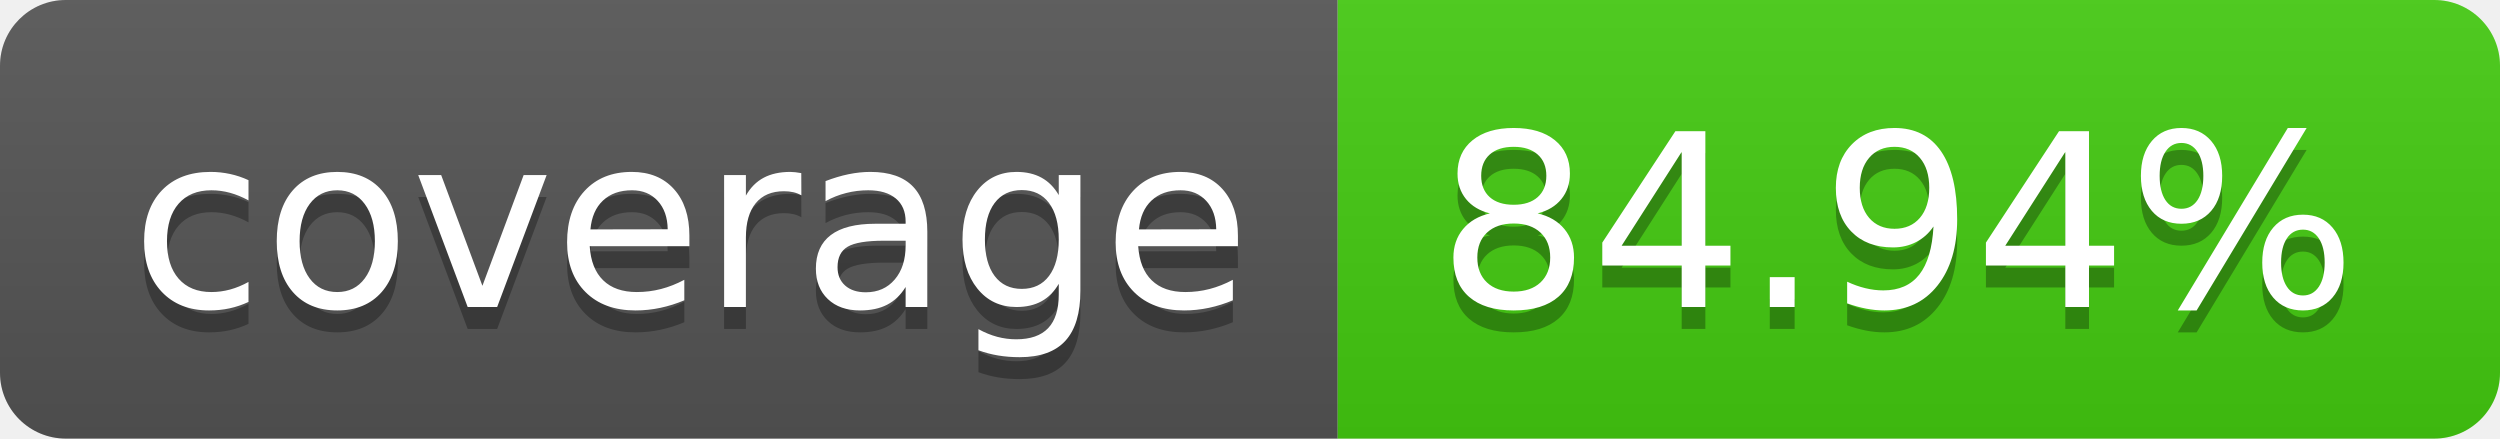
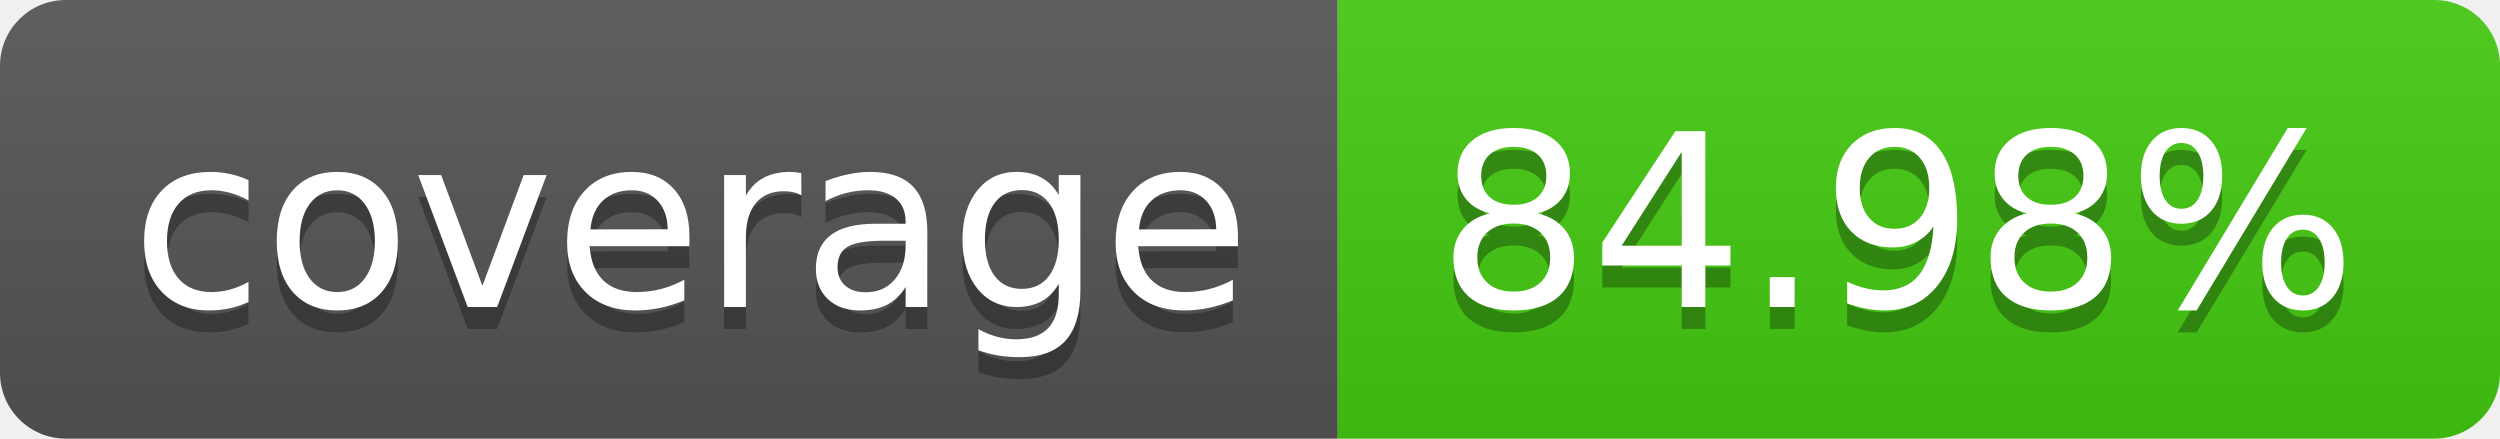
- <svg xmlns="http://www.w3.org/2000/svg" width="114" height="20" role="img" aria-label="coverage: 84.94%">
+ <svg xmlns="http://www.w3.org/2000/svg" width="114" height="20" role="img" aria-label="coverage: 84.98%">
  <linearGradient id="s" x2="0" y2="100%">
    <stop offset="0" stop-color="#bbb" stop-opacity=".1" />
    <stop offset="1" stop-opacity=".1" />
  </linearGradient>
  <clipPath id="r">
    <rect width="114" height="20" rx="3" fill="#fff" />
  </clipPath>
  <g clip-path="url(#r)">
    <rect width="61" height="20" fill="#555" />
    <rect x="61" width="53" height="20" fill="#4c1" />
    <rect width="114" height="20" fill="url(#s)" />
  </g>
  <g fill="#fff" text-anchor="middle" font-family="Verdana,Geneva,DejaVu Sans,sans-serif" text-rendering="geometricPrecision" font-size="110">
    <text aria-hidden="true" x="315" y="150" fill="#010101" fill-opacity=".3" transform="scale(.1)" textLength="510">coverage</text>
    <text x="315" y="140" transform="scale(.1)" fill="#fff" textLength="510">coverage</text>
-     <text aria-hidden="true" x="865" y="150" fill="#010101" fill-opacity=".3" transform="scale(.1)" textLength="430">84.94%</text>
-     <text x="865" y="140" transform="scale(.1)" fill="#fff" textLength="430">84.94%</text>
+     <text aria-hidden="true" x="865" y="150" fill="#010101" fill-opacity=".3" transform="scale(.1)" textLength="430">84.98%</text>
+     <text x="865" y="140" transform="scale(.1)" fill="#fff" textLength="430">84.98%</text>
  </g>
</svg>
